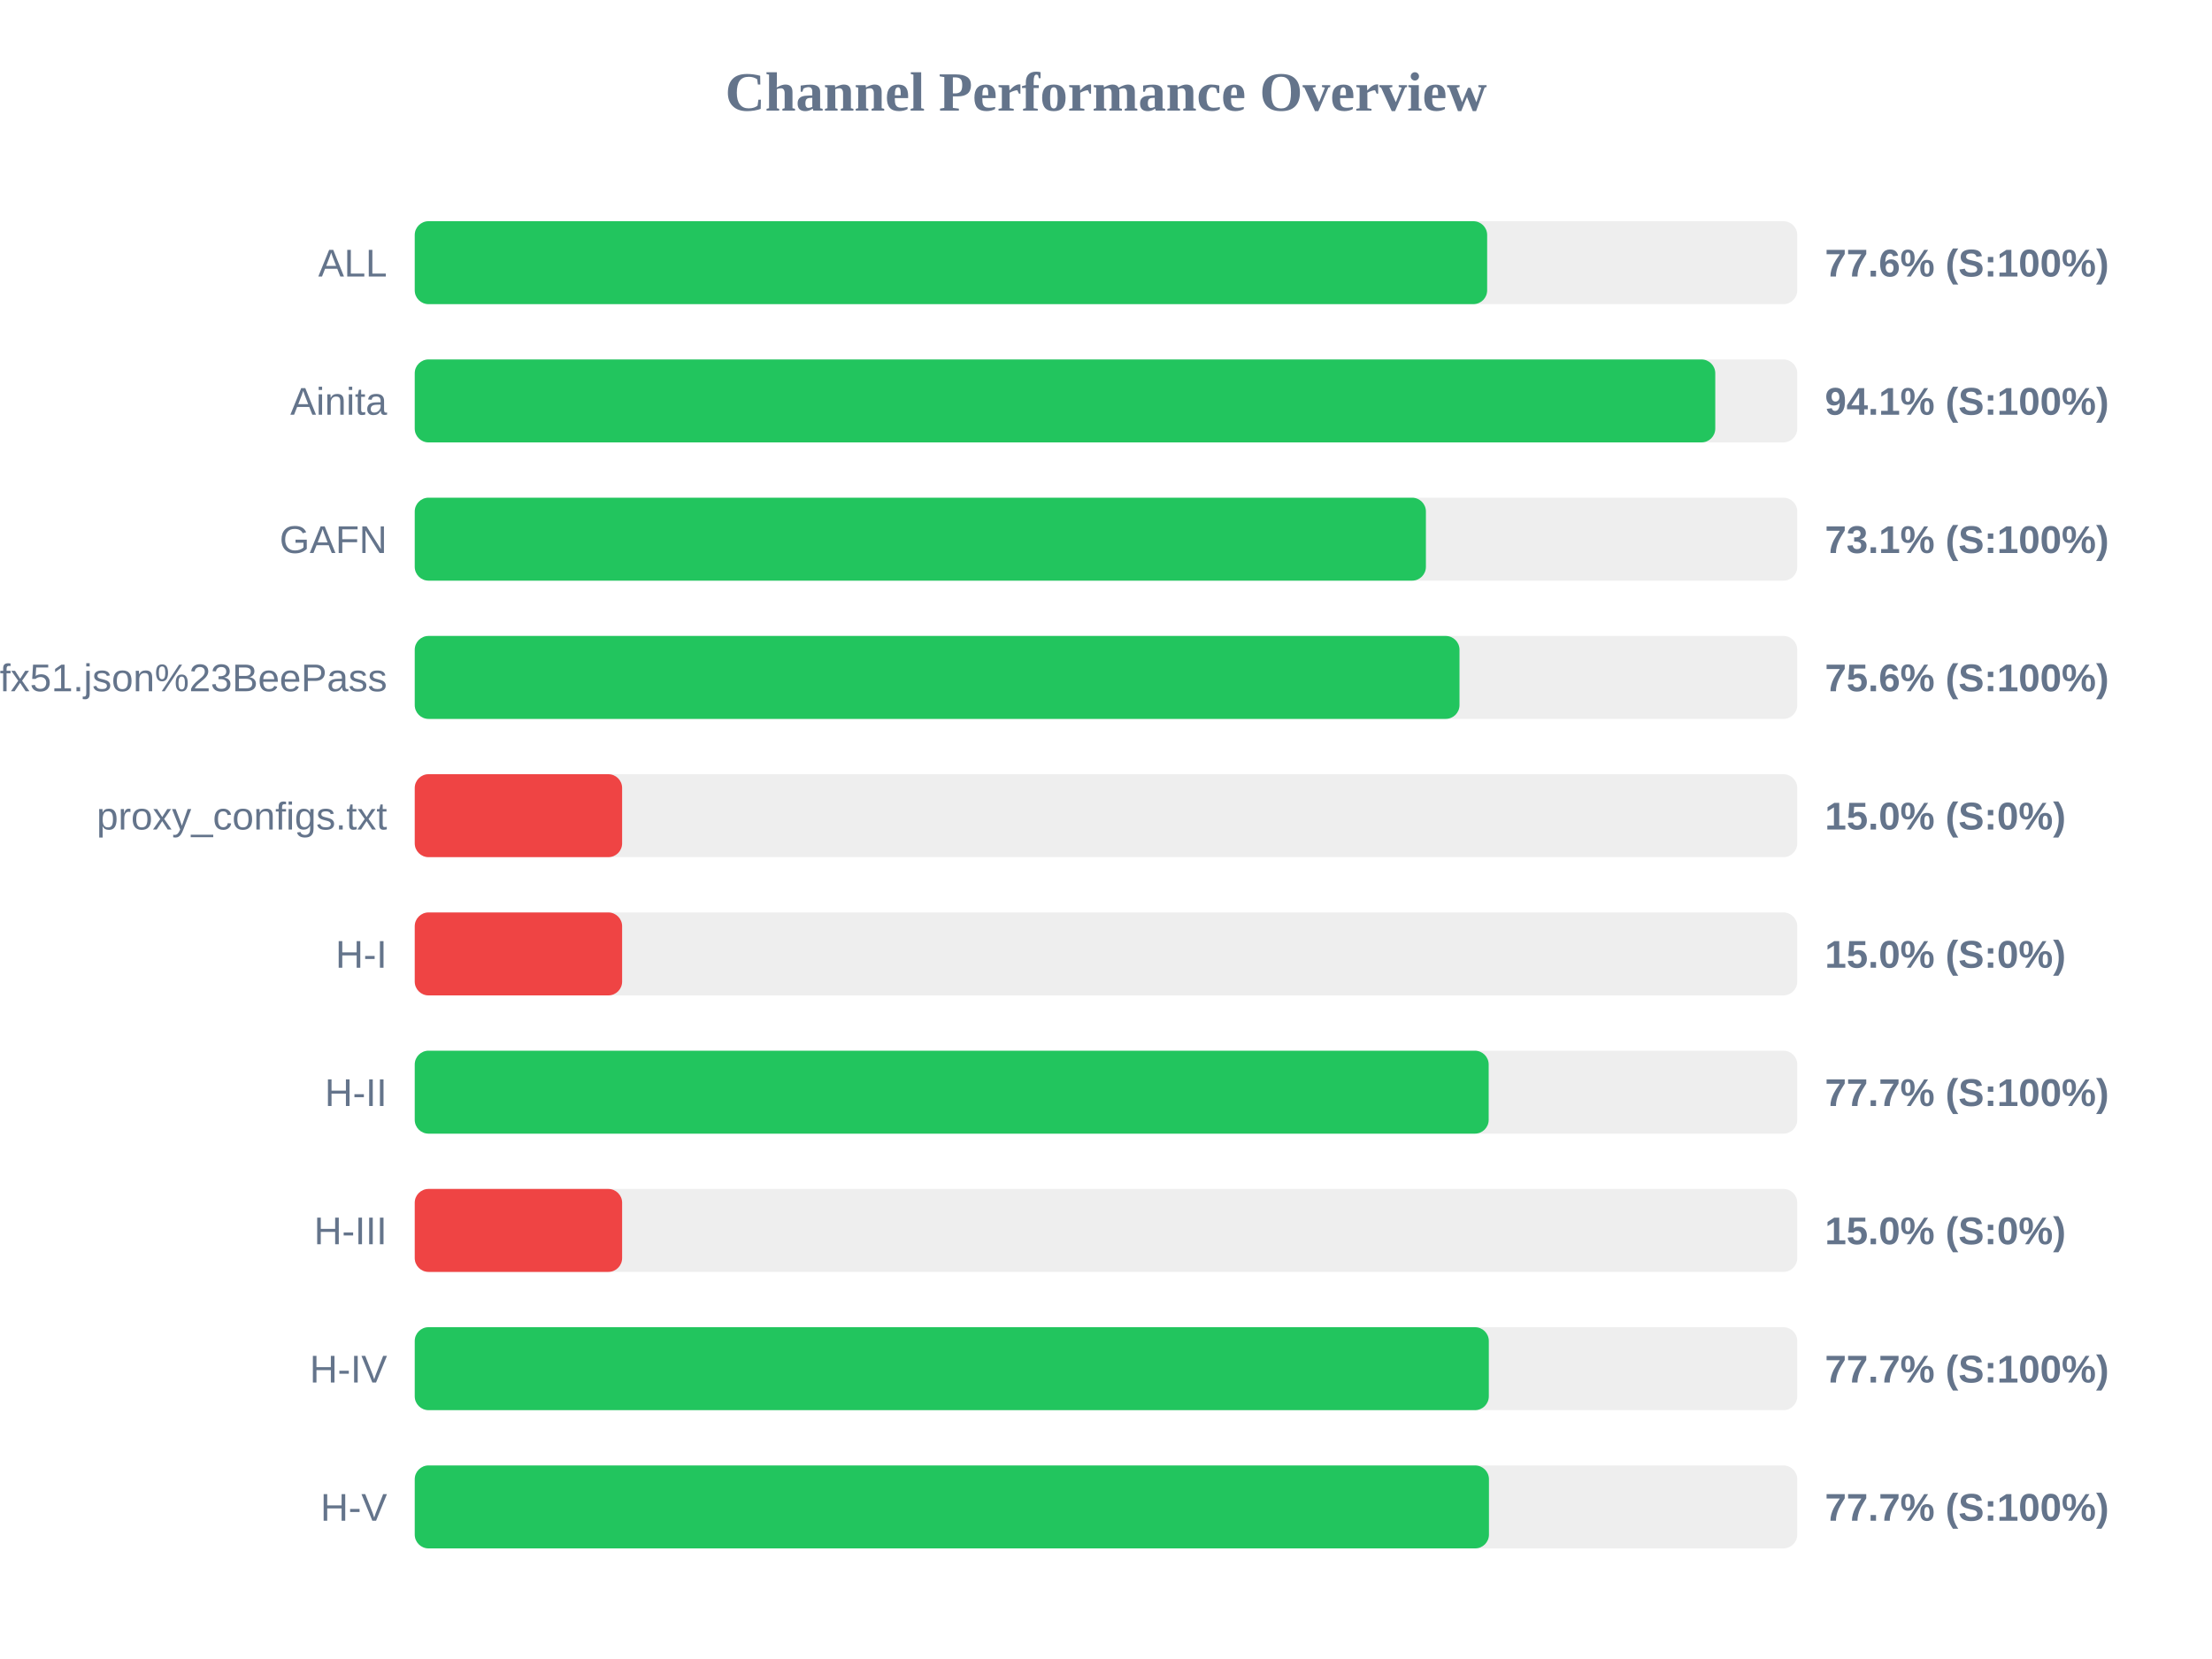
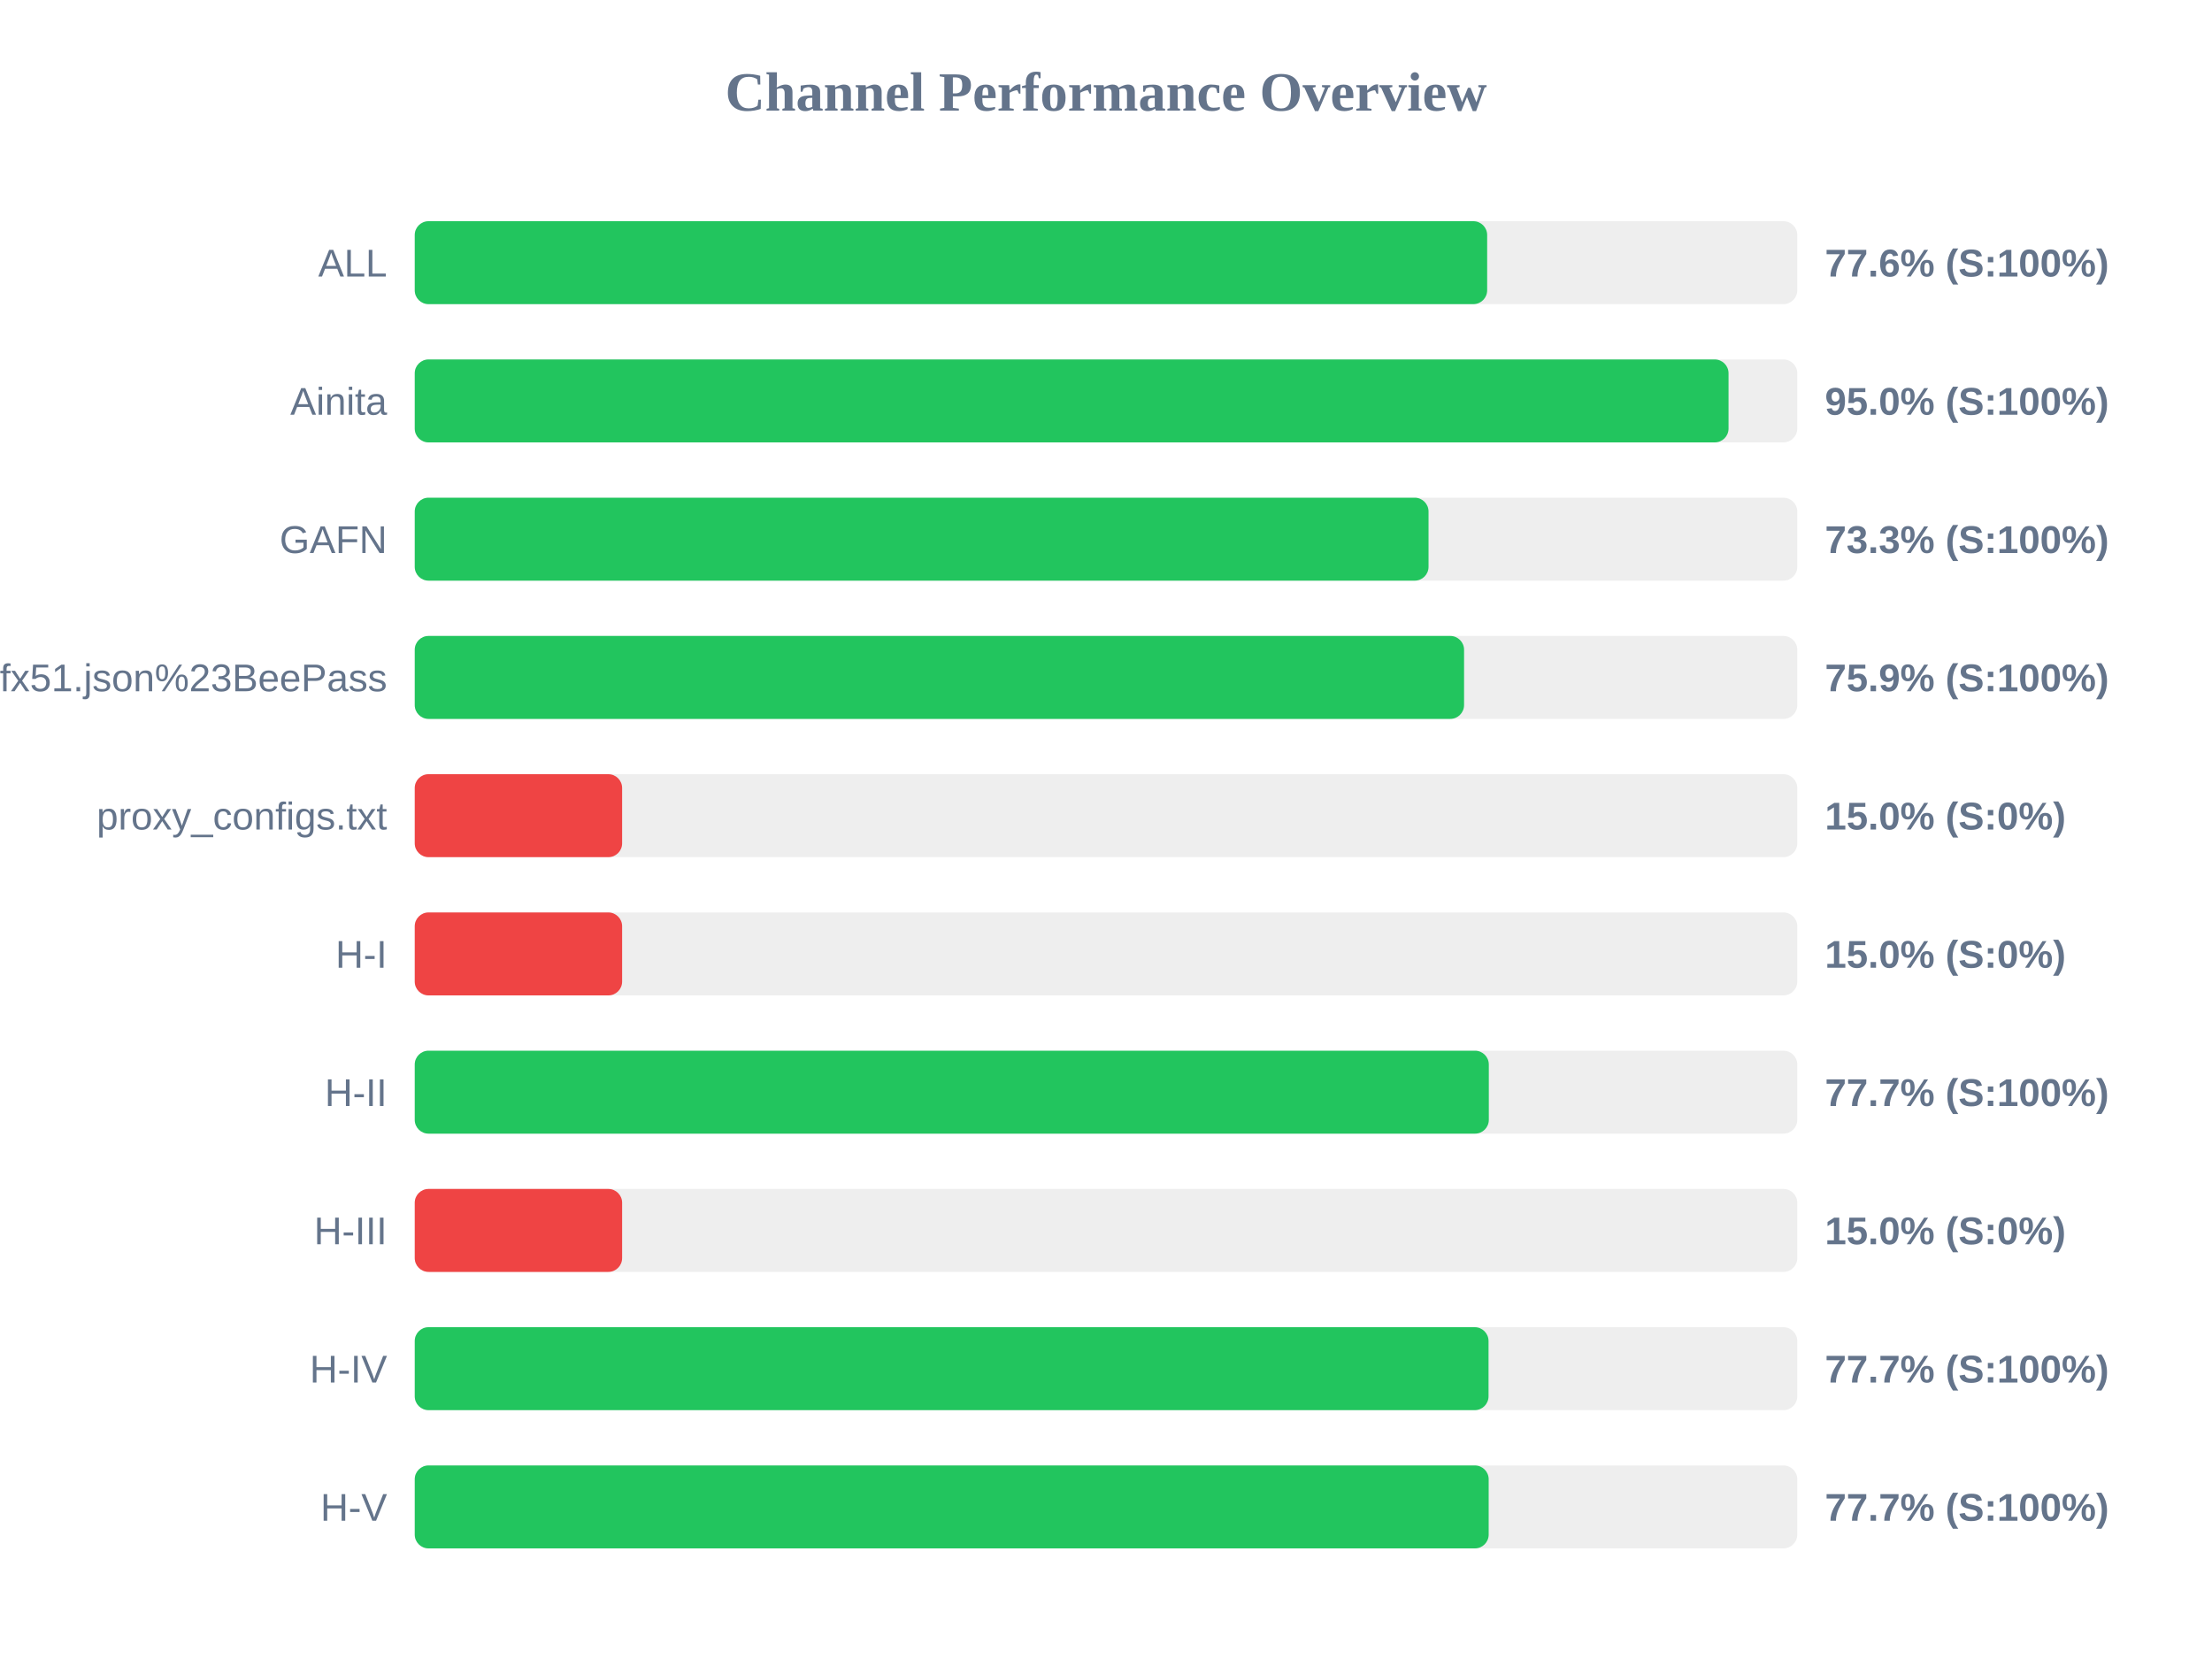
<svg xmlns="http://www.w3.org/2000/svg" width="800" height="600" version="1.1">
  <style>
        .row { font: 14px Arial; fill: #64748b; }
        .score { font: bold 14px Arial; fill: #64748b; }
    </style>
  <text x="400" y="40" text-anchor="middle" font-size="20px" font-weight="bold" fill="#64748b">Channel Performance Overview</text>
  <rect x="150" y="80" width="500" height="30" fill="#eee" rx="5" />
  <rect x="150" y="80" width="387.85" height="30" fill="#22c55e" rx="5" />
  <text x="140" y="100" text-anchor="end" class="row">ALL</text>
  <text x="660" y="100" text-anchor="start" class="score">77.6% (S:100%)</text>
  <rect x="150" y="130" width="500" height="30" fill="#eee" rx="5" />
-   <rect x="150" y="130" width="470.35" height="30" fill="#22c55e" rx="5" />
+   <rect x="150" y="130" width="475.15" height="30" fill="#22c55e" rx="5" />
  <text x="140" y="150" text-anchor="end" class="row">Ainita</text>
-   <text x="660" y="150" text-anchor="start" class="score">94.1% (S:100%)</text>
+   <text x="660" y="150" text-anchor="start" class="score">95.0% (S:100%)</text>
  <rect x="150" y="180" width="500" height="30" fill="#eee" rx="5" />
-   <rect x="150" y="180" width="365.7" height="30" fill="#22c55e" rx="5" />
+   <rect x="150" y="180" width="366.65" height="30" fill="#22c55e" rx="5" />
  <text x="140" y="200" text-anchor="end" class="row">GAFN</text>
-   <text x="660" y="200" text-anchor="start" class="score">73.1% (S:100%)</text>
+   <text x="660" y="200" text-anchor="start" class="score">73.3% (S:100%)</text>
  <rect x="150" y="230" width="500" height="30" fill="#eee" rx="5" />
-   <rect x="150" y="230" width="377.85" height="30" fill="#22c55e" rx="5" />
+   <rect x="150" y="230" width="379.5" height="30" fill="#22c55e" rx="5" />
  <text x="140" y="250" text-anchor="end" class="row">sub?s=ssconf%3A%2F%2Fs3.amazonaws.com%2Fbeedynconprd%2Fzf38bv6oxi1nv3wfkpmxyfl8yj5fargza3foantoalu16vznl0ckxx7bgf1ufx51.json%23BeePass</text>
-   <text x="660" y="250" text-anchor="start" class="score">75.6% (S:100%)</text>
+   <text x="660" y="250" text-anchor="start" class="score">75.9% (S:100%)</text>
  <rect x="150" y="280" width="500" height="30" fill="#eee" rx="5" />
  <rect x="150" y="280" width="75.0" height="30" fill="#ef4444" rx="5" />
  <text x="140" y="300" text-anchor="end" class="row">proxy_configs.txt</text>
  <text x="660" y="300" text-anchor="start" class="score">15.0% (S:0%)</text>
  <rect x="150" y="330" width="500" height="30" fill="#eee" rx="5" />
  <rect x="150" y="330" width="75.0" height="30" fill="#ef4444" rx="5" />
  <text x="140" y="350" text-anchor="end" class="row">H-I</text>
  <text x="660" y="350" text-anchor="start" class="score">15.0% (S:0%)</text>
  <rect x="150" y="380" width="500" height="30" fill="#eee" rx="5" />
-   <rect x="150" y="380" width="388.4" height="30" fill="#22c55e" rx="5" />
+   <rect x="150" y="380" width="388.45" height="30" fill="#22c55e" rx="5" />
  <text x="140" y="400" text-anchor="end" class="row">H-II</text>
  <text x="660" y="400" text-anchor="start" class="score">77.7% (S:100%)</text>
  <rect x="150" y="430" width="500" height="30" fill="#eee" rx="5" />
  <rect x="150" y="430" width="75.0" height="30" fill="#ef4444" rx="5" />
  <text x="140" y="450" text-anchor="end" class="row">H-III</text>
  <text x="660" y="450" text-anchor="start" class="score">15.0% (S:0%)</text>
  <rect x="150" y="480" width="500" height="30" fill="#eee" rx="5" />
-   <rect x="150" y="480" width="388.45" height="30" fill="#22c55e" rx="5" />
+   <rect x="150" y="480" width="388.35" height="30" fill="#22c55e" rx="5" />
  <text x="140" y="500" text-anchor="end" class="row">H-IV</text>
  <text x="660" y="500" text-anchor="start" class="score">77.7% (S:100%)</text>
  <rect x="150" y="530" width="500" height="30" fill="#eee" rx="5" />
-   <rect x="150" y="530" width="388.5" height="30" fill="#22c55e" rx="5" />
+   <rect x="150" y="530" width="388.4" height="30" fill="#22c55e" rx="5" />
  <text x="140" y="550" text-anchor="end" class="row">H-V</text>
  <text x="660" y="550" text-anchor="start" class="score">77.7% (S:100%)</text>
</svg>
